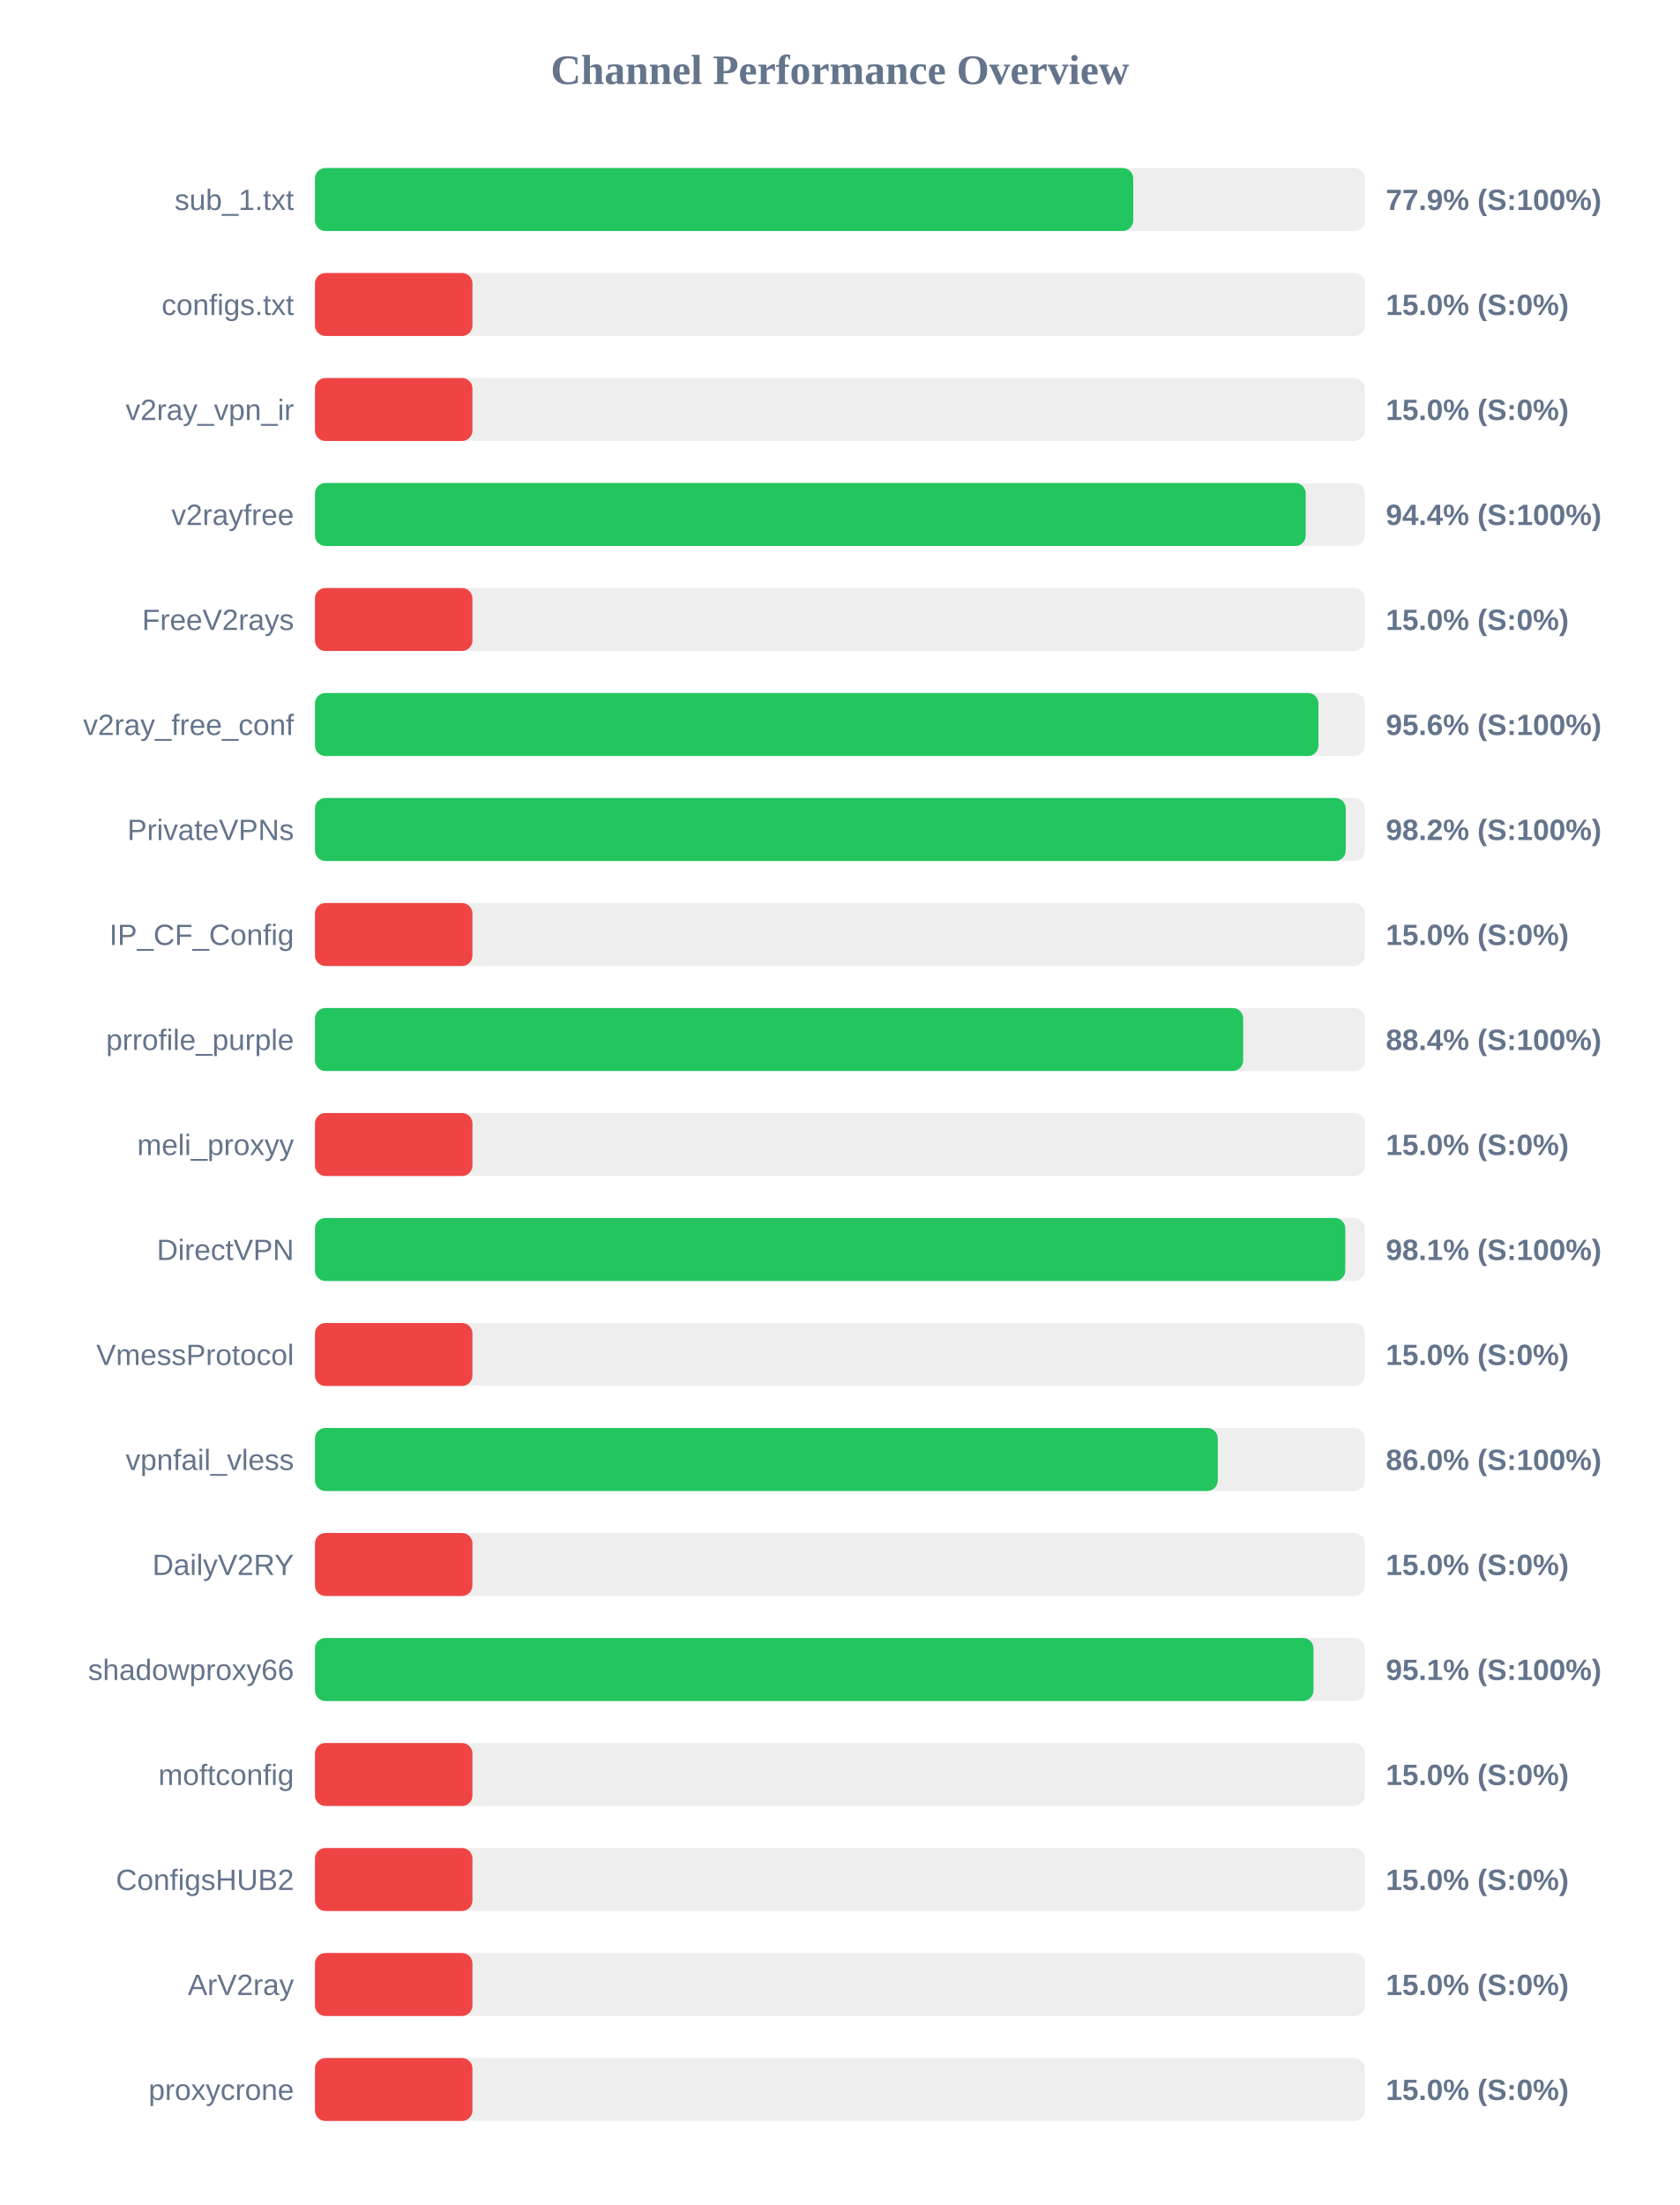
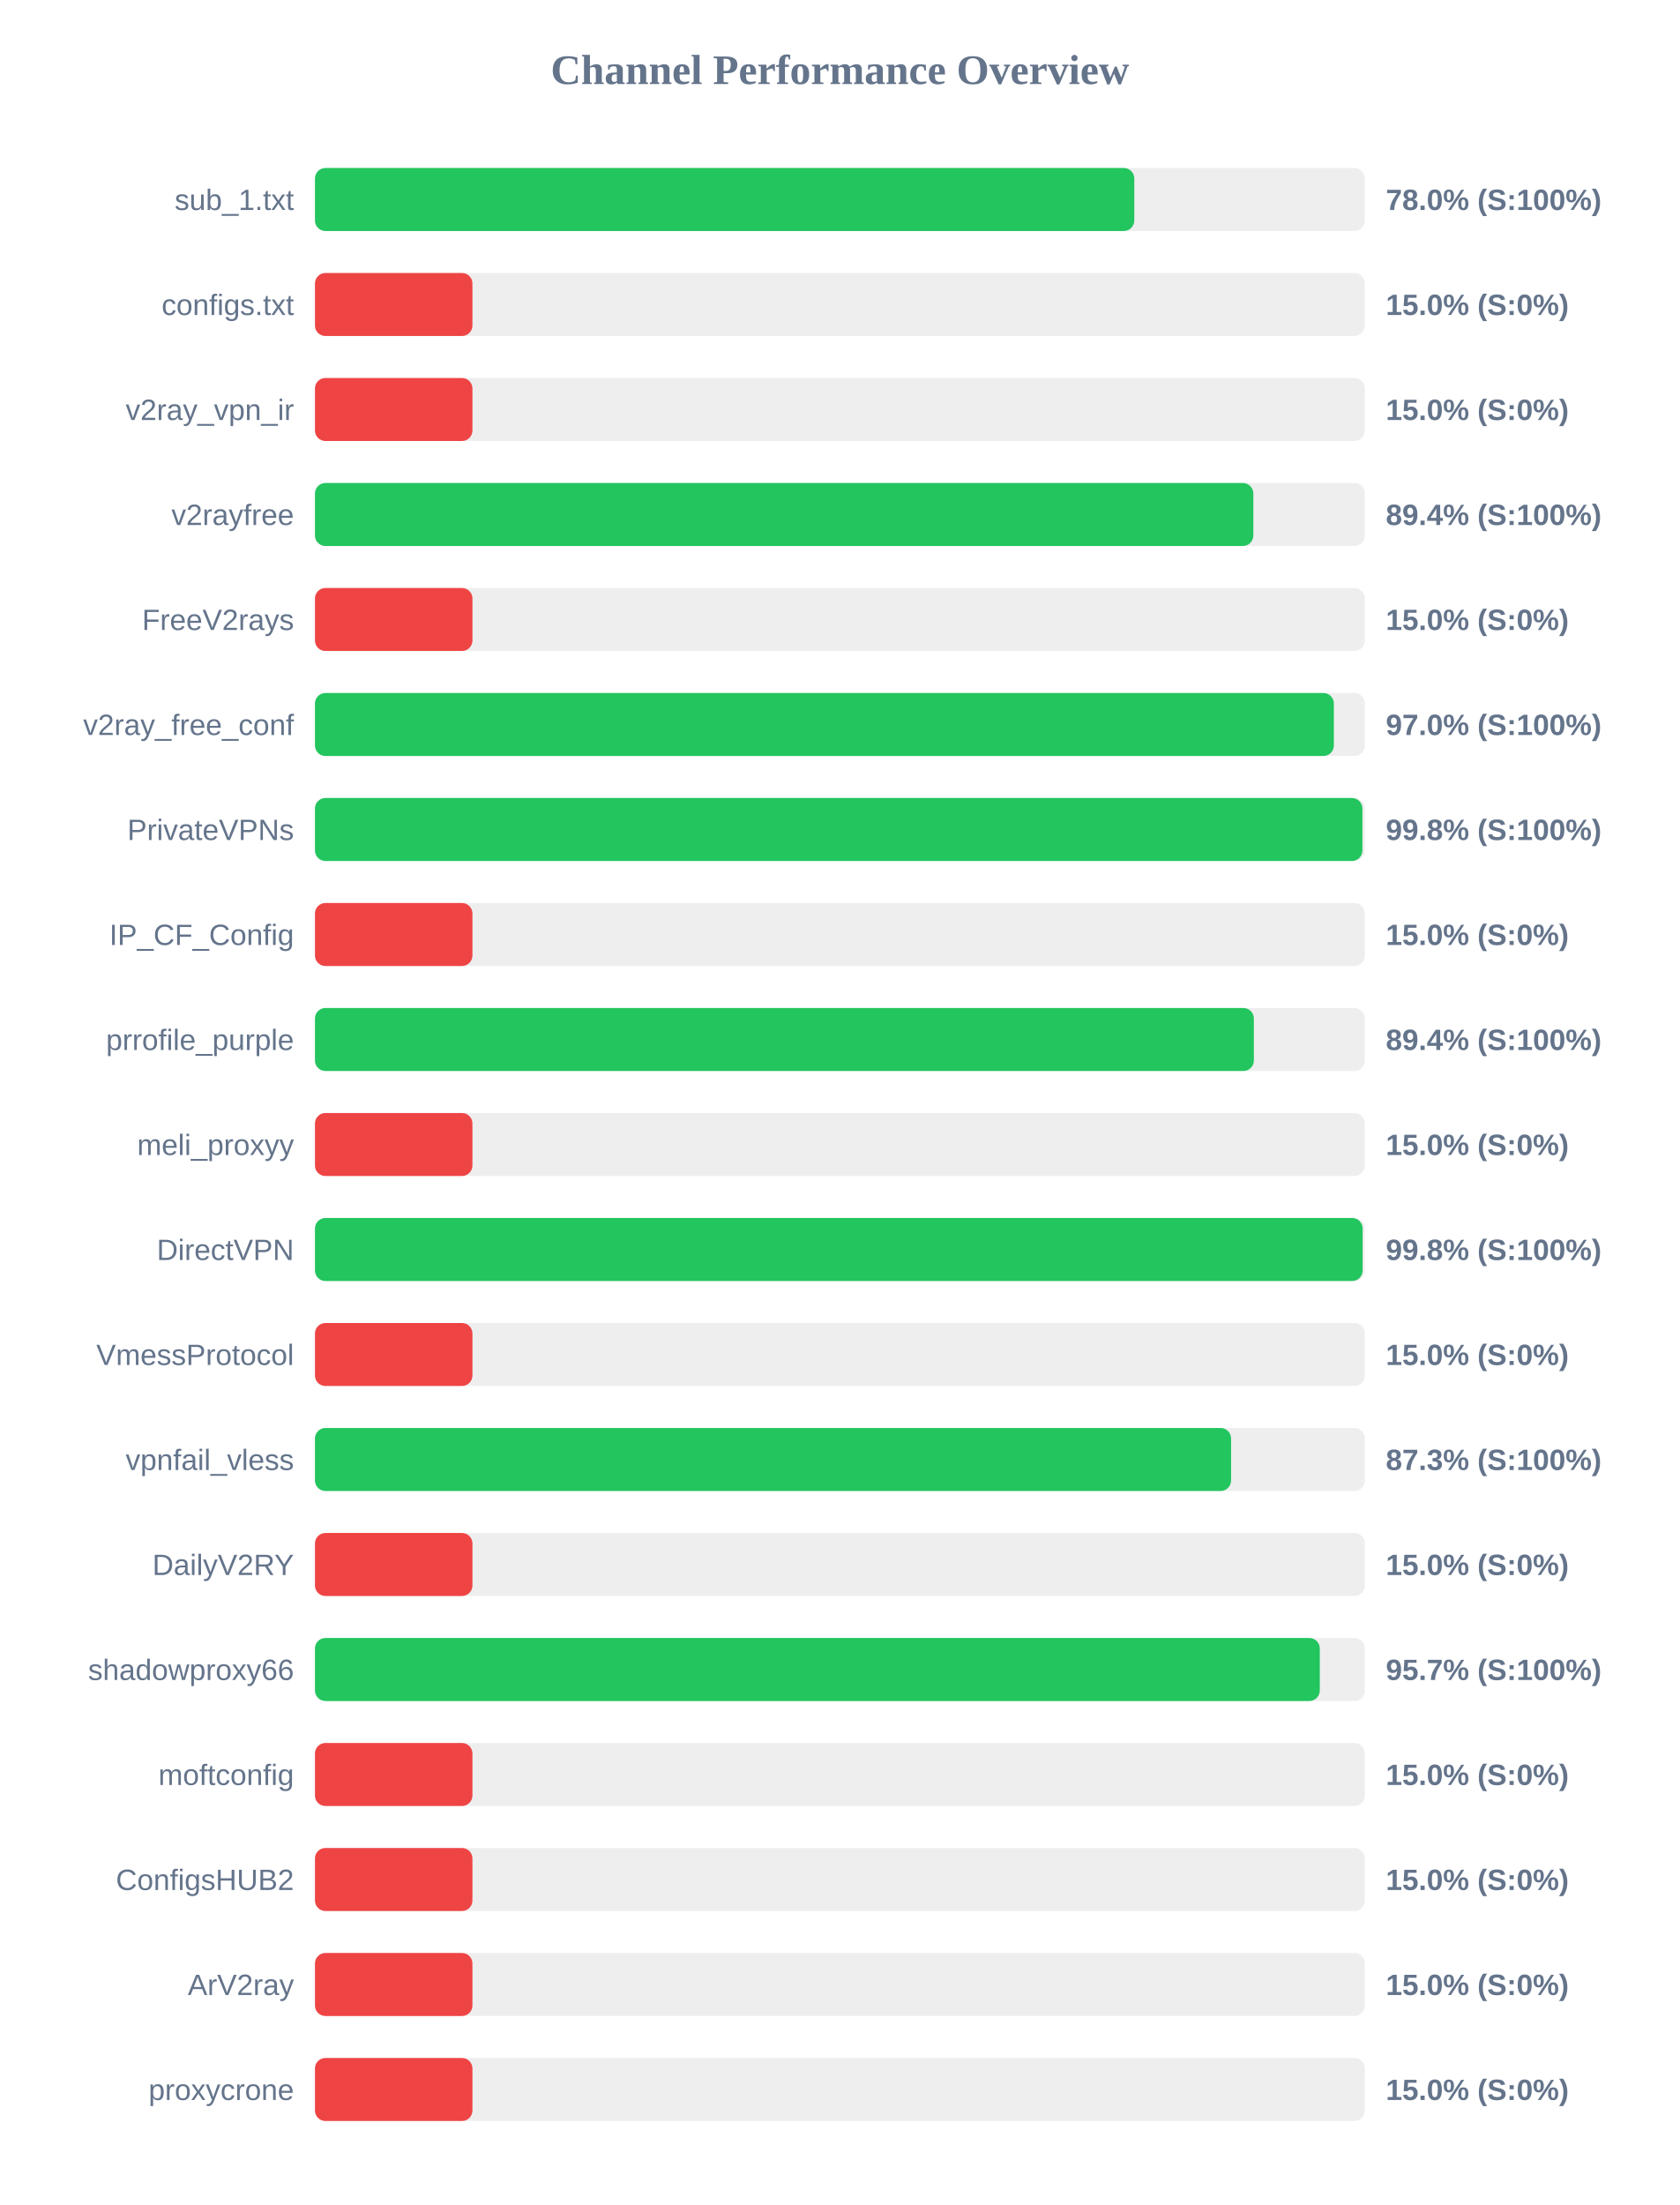
<svg xmlns="http://www.w3.org/2000/svg" width="800" height="1050" version="1.1">
  <style>
        .row { font: 14px Arial; fill: #64748b; }
        .score { font: bold 14px Arial; fill: #64748b; }
    </style>
  <text x="400" y="40" text-anchor="middle" font-size="20px" font-weight="bold" fill="#64748b">Channel Performance Overview</text>
  <rect x="150" y="80" width="500" height="30" fill="#eee" rx="5" />
-   <rect x="150" y="80" width="389.7" height="30" fill="#22c55e" rx="5" />
+   <rect x="150" y="80" width="390.2" height="30" fill="#22c55e" rx="5" />
  <text x="140" y="100" text-anchor="end" class="row">sub_1.txt</text>
-   <text x="660" y="100" text-anchor="start" class="score">77.9% (S:100%)</text>
+   <text x="660" y="100" text-anchor="start" class="score">78.0% (S:100%)</text>
  <rect x="150" y="130" width="500" height="30" fill="#eee" rx="5" />
  <rect x="150" y="130" width="75.0" height="30" fill="#ef4444" rx="5" />
  <text x="140" y="150" text-anchor="end" class="row">configs.txt</text>
  <text x="660" y="150" text-anchor="start" class="score">15.0% (S:0%)</text>
  <rect x="150" y="180" width="500" height="30" fill="#eee" rx="5" />
  <rect x="150" y="180" width="75.0" height="30" fill="#ef4444" rx="5" />
  <text x="140" y="200" text-anchor="end" class="row">v2ray_vpn_ir</text>
  <text x="660" y="200" text-anchor="start" class="score">15.0% (S:0%)</text>
  <rect x="150" y="230" width="500" height="30" fill="#eee" rx="5" />
-   <rect x="150" y="230" width="471.85" height="30" fill="#22c55e" rx="5" />
+   <rect x="150" y="230" width="446.9" height="30" fill="#22c55e" rx="5" />
  <text x="140" y="250" text-anchor="end" class="row">v2rayfree</text>
-   <text x="660" y="250" text-anchor="start" class="score">94.4% (S:100%)</text>
+   <text x="660" y="250" text-anchor="start" class="score">89.4% (S:100%)</text>
  <rect x="150" y="280" width="500" height="30" fill="#eee" rx="5" />
  <rect x="150" y="280" width="75.0" height="30" fill="#ef4444" rx="5" />
  <text x="140" y="300" text-anchor="end" class="row">FreeV2rays</text>
  <text x="660" y="300" text-anchor="start" class="score">15.0% (S:0%)</text>
  <rect x="150" y="330" width="500" height="30" fill="#eee" rx="5" />
-   <rect x="150" y="330" width="477.9" height="30" fill="#22c55e" rx="5" />
+   <rect x="150" y="330" width="485.25" height="30" fill="#22c55e" rx="5" />
  <text x="140" y="350" text-anchor="end" class="row">v2ray_free_conf</text>
-   <text x="660" y="350" text-anchor="start" class="score">95.6% (S:100%)</text>
+   <text x="660" y="350" text-anchor="start" class="score">97.0% (S:100%)</text>
  <rect x="150" y="380" width="500" height="30" fill="#eee" rx="5" />
-   <rect x="150" y="380" width="490.9" height="30" fill="#22c55e" rx="5" />
+   <rect x="150" y="380" width="498.85" height="30" fill="#22c55e" rx="5" />
  <text x="140" y="400" text-anchor="end" class="row">PrivateVPNs</text>
-   <text x="660" y="400" text-anchor="start" class="score">98.2% (S:100%)</text>
+   <text x="660" y="400" text-anchor="start" class="score">99.8% (S:100%)</text>
  <rect x="150" y="430" width="500" height="30" fill="#eee" rx="5" />
  <rect x="150" y="430" width="75.0" height="30" fill="#ef4444" rx="5" />
  <text x="140" y="450" text-anchor="end" class="row">IP_CF_Config</text>
  <text x="660" y="450" text-anchor="start" class="score">15.0% (S:0%)</text>
  <rect x="150" y="480" width="500" height="30" fill="#eee" rx="5" />
-   <rect x="150" y="480" width="442.05" height="30" fill="#22c55e" rx="5" />
+   <rect x="150" y="480" width="447.15" height="30" fill="#22c55e" rx="5" />
  <text x="140" y="500" text-anchor="end" class="row">prrofile_purple</text>
-   <text x="660" y="500" text-anchor="start" class="score">88.4% (S:100%)</text>
+   <text x="660" y="500" text-anchor="start" class="score">89.4% (S:100%)</text>
  <rect x="150" y="530" width="500" height="30" fill="#eee" rx="5" />
  <rect x="150" y="530" width="75.0" height="30" fill="#ef4444" rx="5" />
  <text x="140" y="550" text-anchor="end" class="row">meli_proxyy</text>
  <text x="660" y="550" text-anchor="start" class="score">15.0% (S:0%)</text>
  <rect x="150" y="580" width="500" height="30" fill="#eee" rx="5" />
-   <rect x="150" y="580" width="490.7" height="30" fill="#22c55e" rx="5" />
+   <rect x="150" y="580" width="498.95" height="30" fill="#22c55e" rx="5" />
  <text x="140" y="600" text-anchor="end" class="row">DirectVPN</text>
-   <text x="660" y="600" text-anchor="start" class="score">98.1% (S:100%)</text>
+   <text x="660" y="600" text-anchor="start" class="score">99.8% (S:100%)</text>
  <rect x="150" y="630" width="500" height="30" fill="#eee" rx="5" />
  <rect x="150" y="630" width="75.0" height="30" fill="#ef4444" rx="5" />
  <text x="140" y="650" text-anchor="end" class="row">VmessProtocol</text>
  <text x="660" y="650" text-anchor="start" class="score">15.0% (S:0%)</text>
  <rect x="150" y="680" width="500" height="30" fill="#eee" rx="5" />
-   <rect x="150" y="680" width="429.95" height="30" fill="#22c55e" rx="5" />
+   <rect x="150" y="680" width="436.3" height="30" fill="#22c55e" rx="5" />
  <text x="140" y="700" text-anchor="end" class="row">vpnfail_vless</text>
-   <text x="660" y="700" text-anchor="start" class="score">86.0% (S:100%)</text>
+   <text x="660" y="700" text-anchor="start" class="score">87.3% (S:100%)</text>
  <rect x="150" y="730" width="500" height="30" fill="#eee" rx="5" />
  <rect x="150" y="730" width="75.0" height="30" fill="#ef4444" rx="5" />
  <text x="140" y="750" text-anchor="end" class="row">DailyV2RY</text>
  <text x="660" y="750" text-anchor="start" class="score">15.0% (S:0%)</text>
  <rect x="150" y="780" width="500" height="30" fill="#eee" rx="5" />
-   <rect x="150" y="780" width="475.55" height="30" fill="#22c55e" rx="5" />
+   <rect x="150" y="780" width="478.55" height="30" fill="#22c55e" rx="5" />
  <text x="140" y="800" text-anchor="end" class="row">shadowproxy66</text>
-   <text x="660" y="800" text-anchor="start" class="score">95.1% (S:100%)</text>
+   <text x="660" y="800" text-anchor="start" class="score">95.7% (S:100%)</text>
  <rect x="150" y="830" width="500" height="30" fill="#eee" rx="5" />
  <rect x="150" y="830" width="75.0" height="30" fill="#ef4444" rx="5" />
  <text x="140" y="850" text-anchor="end" class="row">moftconfig</text>
  <text x="660" y="850" text-anchor="start" class="score">15.0% (S:0%)</text>
  <rect x="150" y="880" width="500" height="30" fill="#eee" rx="5" />
  <rect x="150" y="880" width="75.0" height="30" fill="#ef4444" rx="5" />
  <text x="140" y="900" text-anchor="end" class="row">ConfigsHUB2</text>
  <text x="660" y="900" text-anchor="start" class="score">15.0% (S:0%)</text>
  <rect x="150" y="930" width="500" height="30" fill="#eee" rx="5" />
  <rect x="150" y="930" width="75.0" height="30" fill="#ef4444" rx="5" />
  <text x="140" y="950" text-anchor="end" class="row">ArV2ray</text>
  <text x="660" y="950" text-anchor="start" class="score">15.0% (S:0%)</text>
  <rect x="150" y="980" width="500" height="30" fill="#eee" rx="5" />
  <rect x="150" y="980" width="75.0" height="30" fill="#ef4444" rx="5" />
  <text x="140" y="1000" text-anchor="end" class="row">proxycrone</text>
  <text x="660" y="1000" text-anchor="start" class="score">15.0% (S:0%)</text>
</svg>
